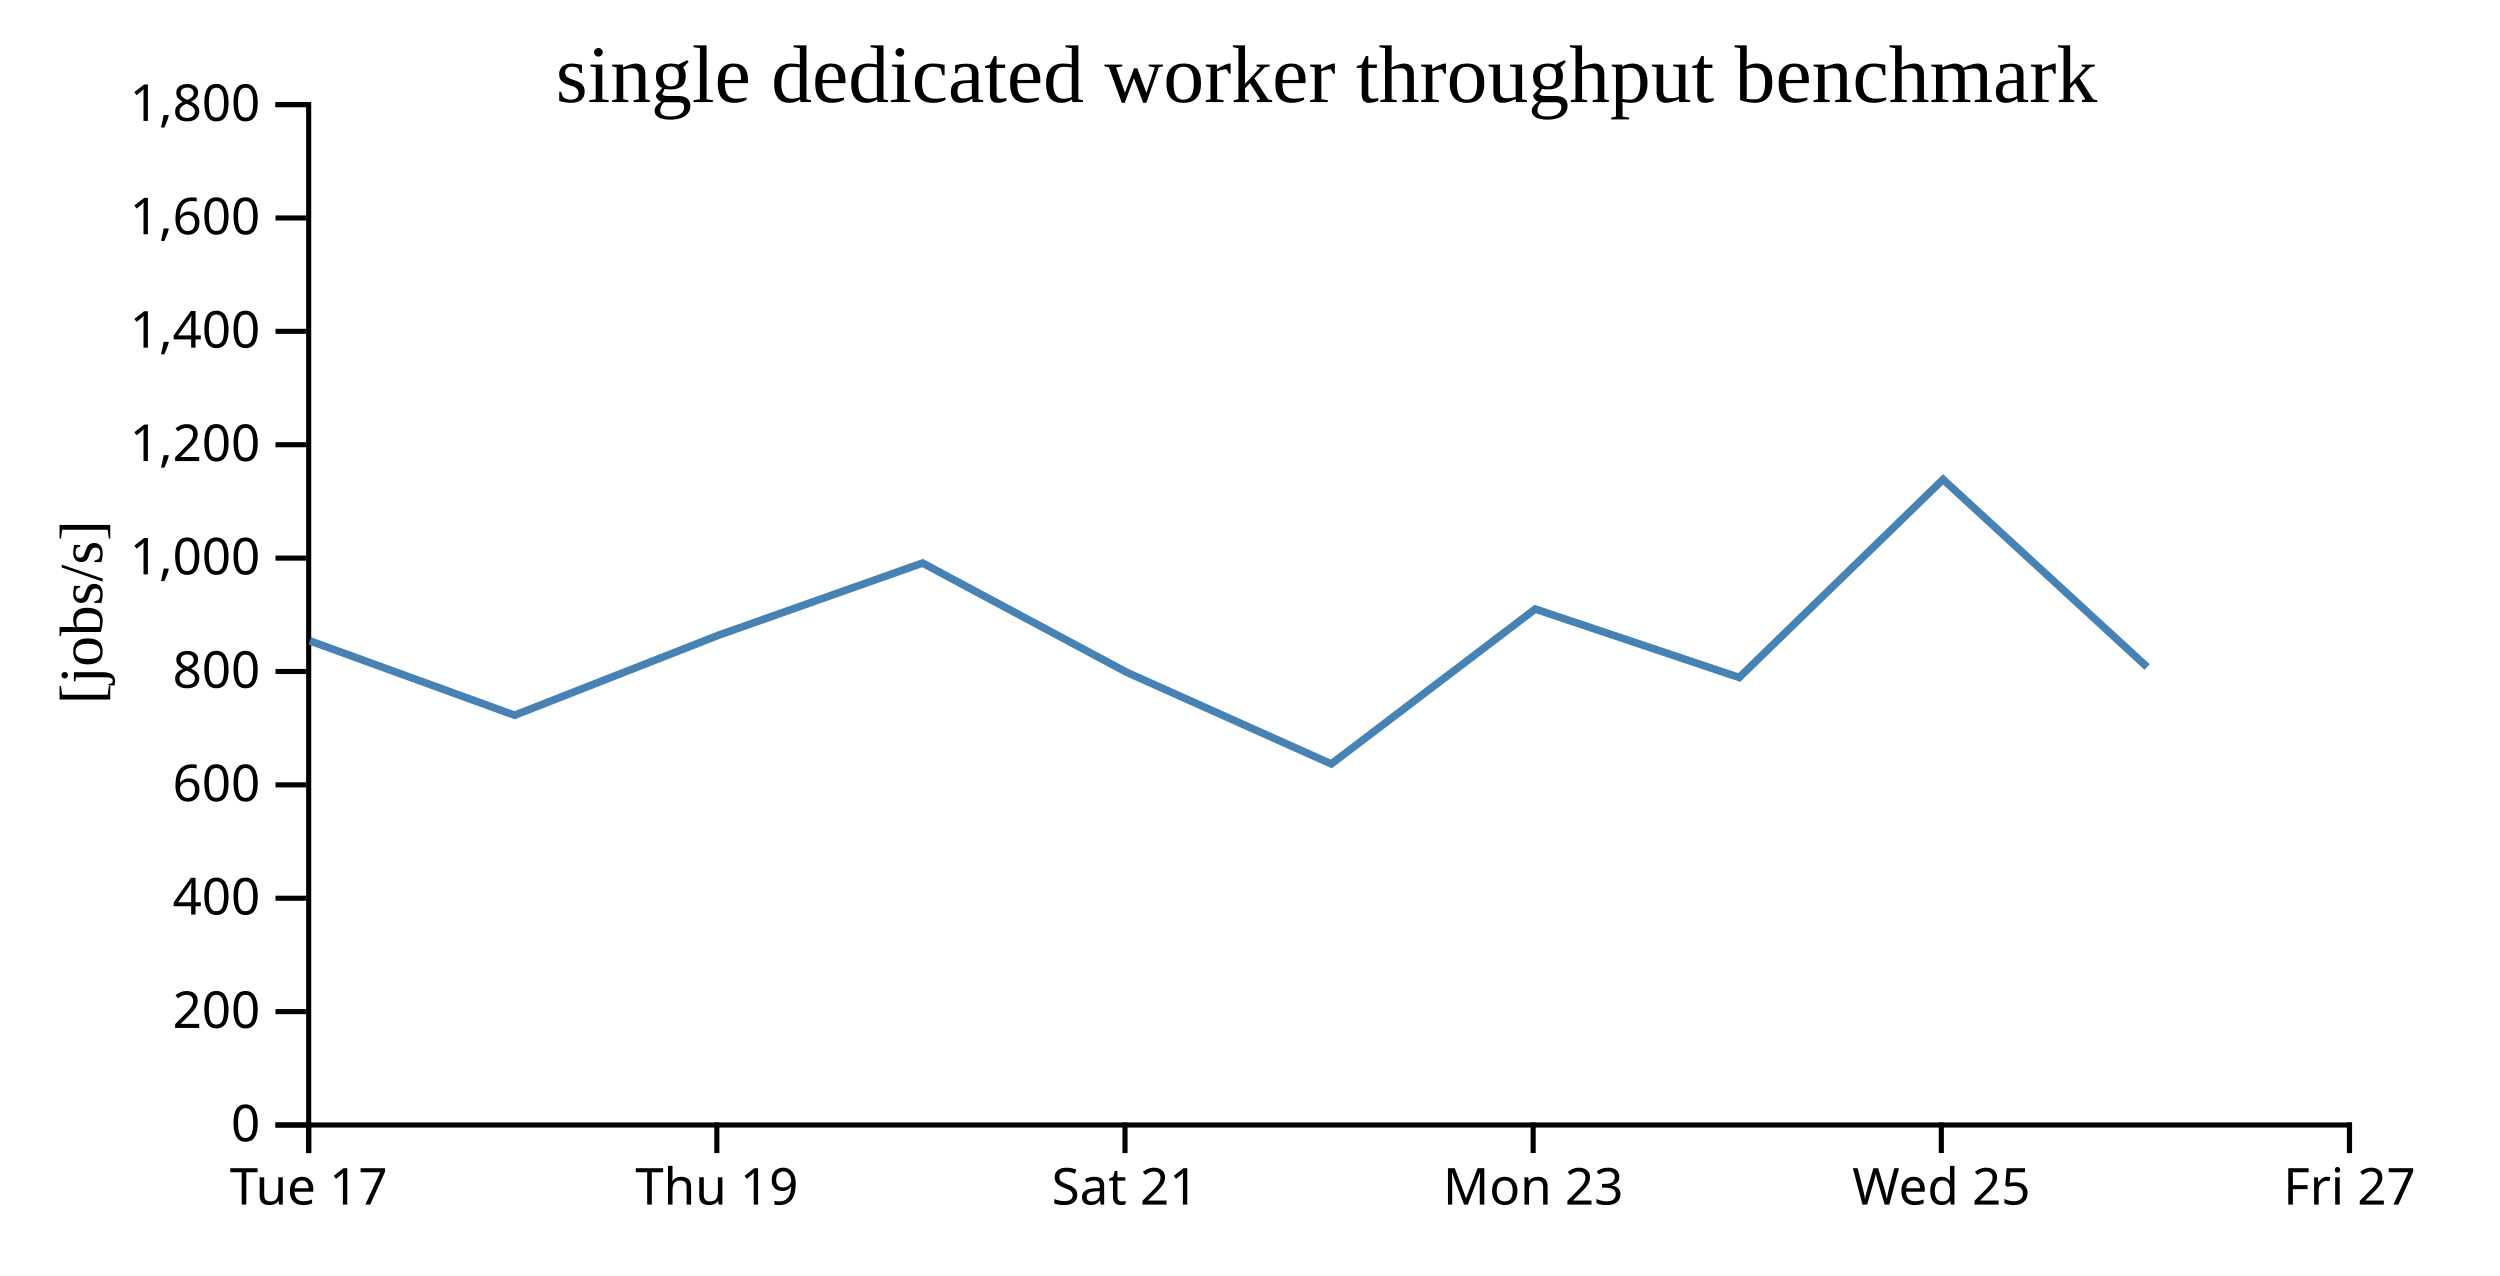
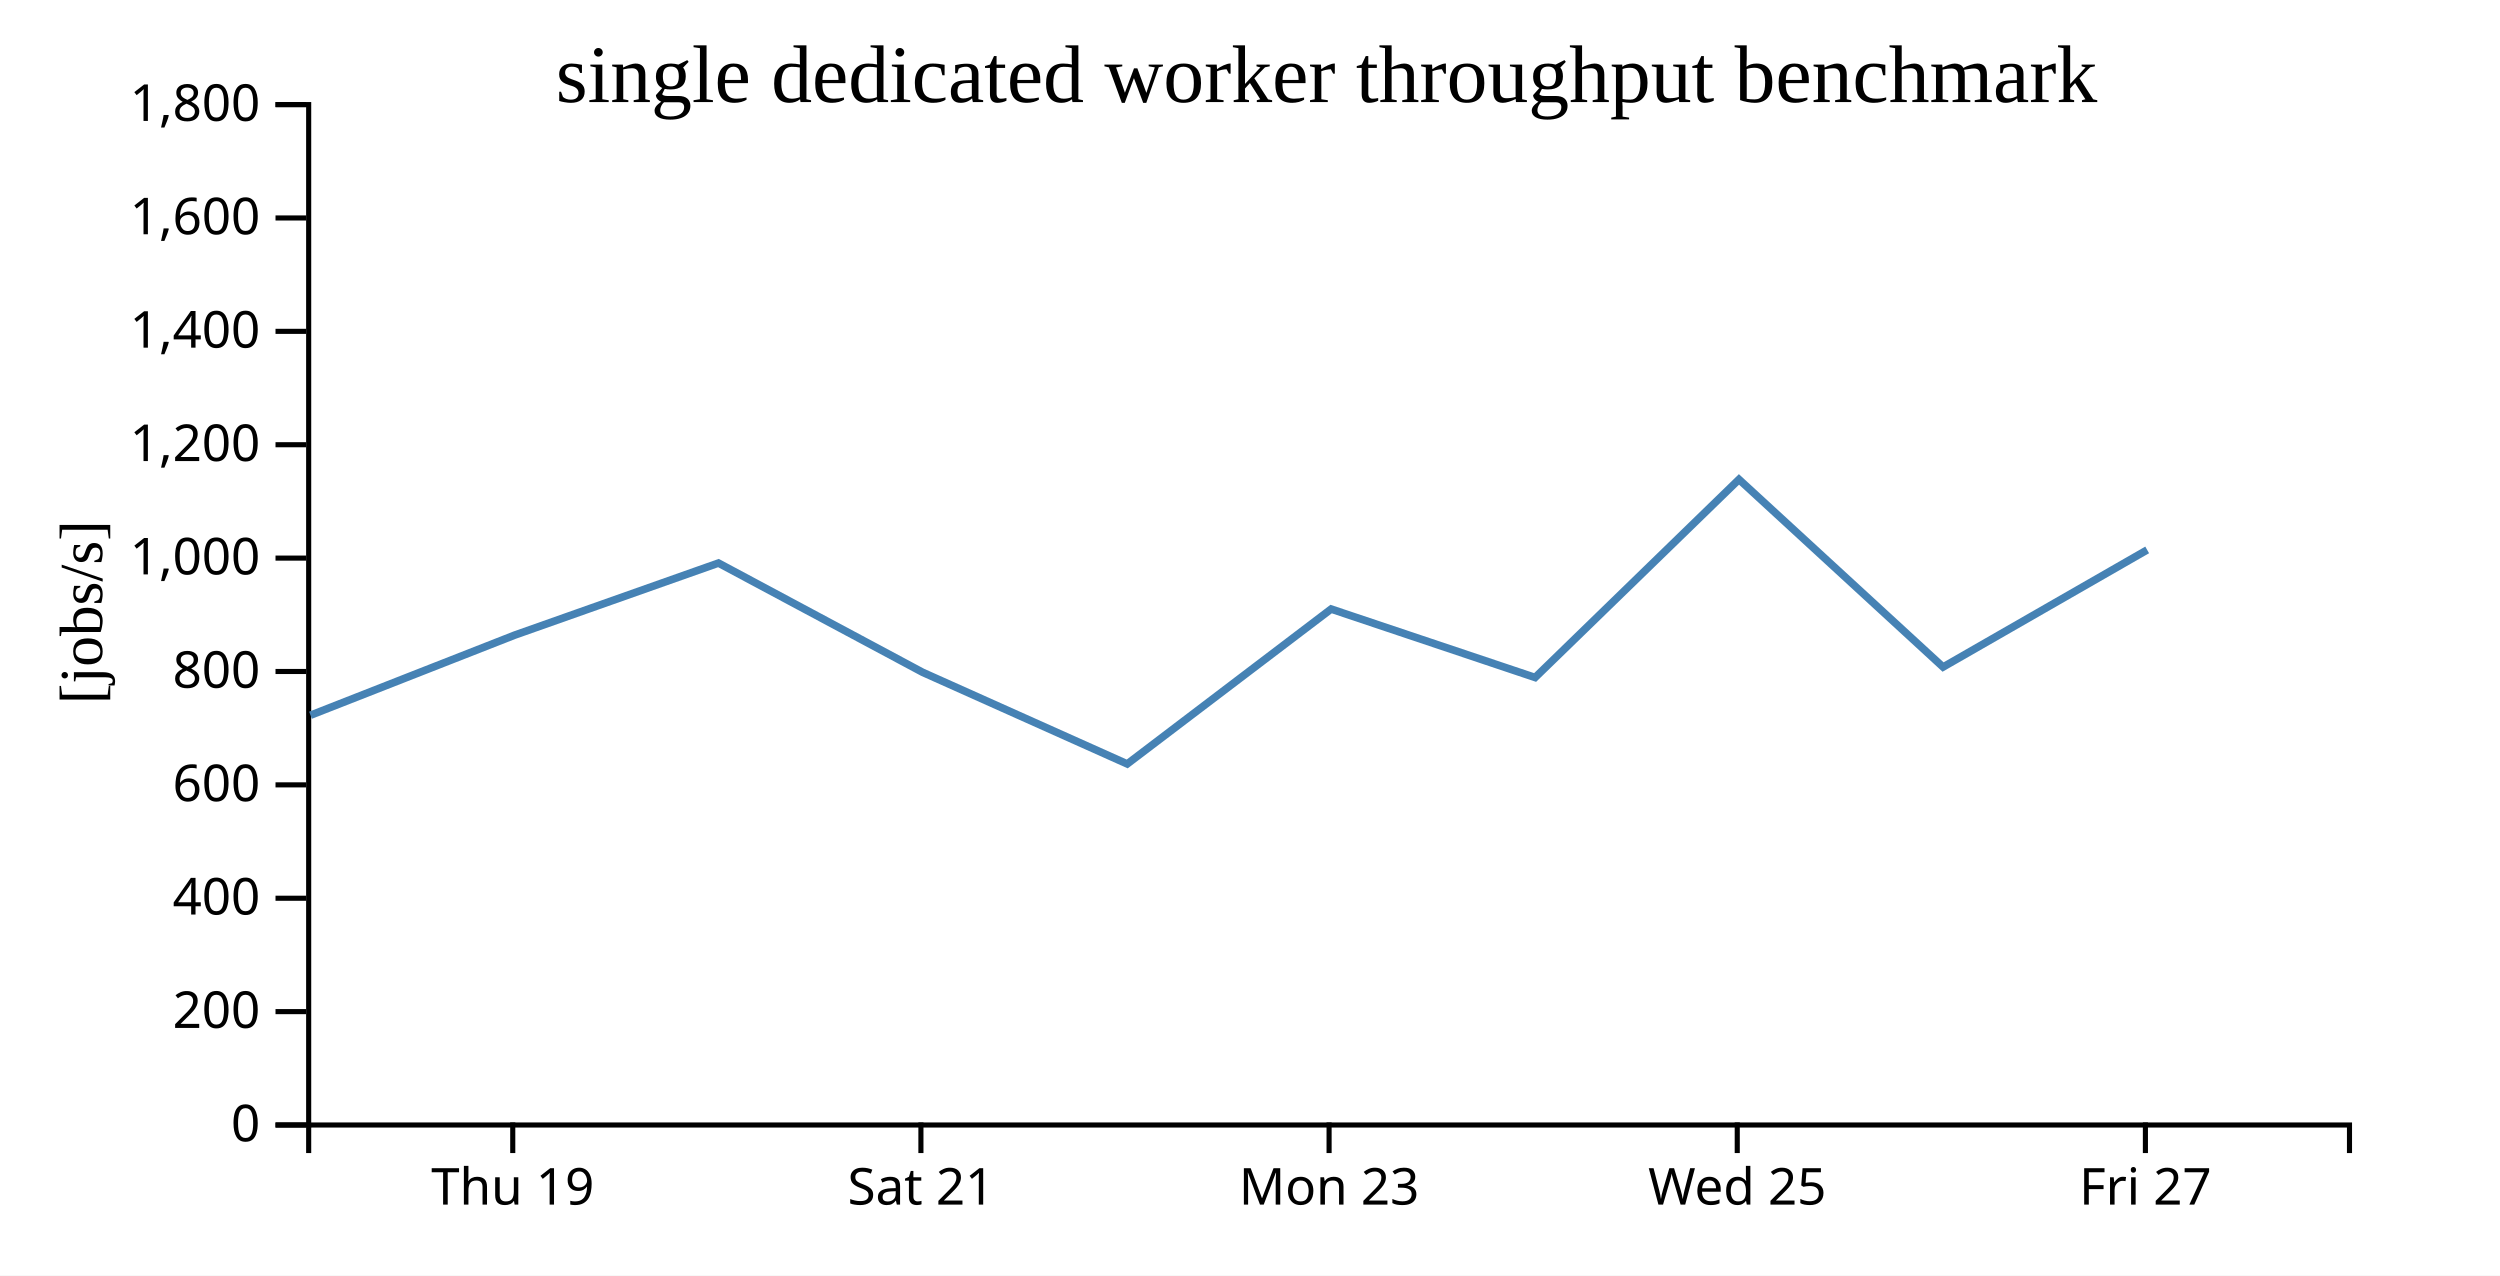
<svg xmlns="http://www.w3.org/2000/svg" width="490" height="250">
  <rect width="100%" height="100%" fill="white" />
  <g transform="translate(60,20)">
    <g transform="translate(0,200)" fill="none" font-size="10" font-family="sans-serif" text-anchor="middle">
      <path class="domain" stroke="currentColor" d="M0.5,6V0.5H400.5V6" />
-       <g class="tick" opacity="1" transform="translate(0.5,0)">
-         <line stroke="currentColor" y2="6" />
-         <text fill="currentColor" y="9" dy="0.71em">Tue 17</text>
-       </g>
-       <g class="tick" opacity="1" transform="translate(80.5,0)">
+       <g class="tick" opacity="1" transform="translate(40.5,0)">
        <line stroke="currentColor" y2="6" />
        <text fill="currentColor" y="9" dy="0.71em">Thu 19</text>
      </g>
-       <g class="tick" opacity="1" transform="translate(160.5,0)">
+       <g class="tick" opacity="1" transform="translate(120.5,0)">
        <line stroke="currentColor" y2="6" />
        <text fill="currentColor" y="9" dy="0.71em">Sat 21</text>
      </g>
-       <g class="tick" opacity="1" transform="translate(240.5,0)">
+       <g class="tick" opacity="1" transform="translate(200.5,0)">
        <line stroke="currentColor" y2="6" />
        <text fill="currentColor" y="9" dy="0.71em">Mon 23</text>
      </g>
-       <g class="tick" opacity="1" transform="translate(320.5,0)">
+       <g class="tick" opacity="1" transform="translate(280.5,0)">
        <line stroke="currentColor" y2="6" />
        <text fill="currentColor" y="9" dy="0.71em">Wed 25</text>
      </g>
-       <g class="tick" opacity="1" transform="translate(400.5,0)">
+       <g class="tick" opacity="1" transform="translate(360.5,0)">
        <line stroke="currentColor" y2="6" />
        <text fill="currentColor" y="9" dy="0.71em">Fri 27</text>
      </g>
    </g>
    <g fill="none" font-size="10" font-family="sans-serif" text-anchor="end">
      <path class="domain" stroke="currentColor" d="M-6,200.5H0.5V0.5H-6" />
      <g class="tick" opacity="1" transform="translate(0,200.5)">
        <line stroke="currentColor" x2="-6" />
        <text fill="currentColor" x="-9" dy="0.32em">0</text>
      </g>
      <g class="tick" opacity="1" transform="translate(0,178.2778)">
        <line stroke="currentColor" x2="-6" />
        <text fill="currentColor" x="-9" dy="0.32em">200</text>
      </g>
      <g class="tick" opacity="1" transform="translate(0,156.0556)">
        <line stroke="currentColor" x2="-6" />
        <text fill="currentColor" x="-9" dy="0.32em">400</text>
      </g>
      <g class="tick" opacity="1" transform="translate(0,133.8333)">
        <line stroke="currentColor" x2="-6" />
        <text fill="currentColor" x="-9" dy="0.32em">600</text>
      </g>
      <g class="tick" opacity="1" transform="translate(0,111.6111)">
        <line stroke="currentColor" x2="-6" />
        <text fill="currentColor" x="-9" dy="0.32em">800</text>
      </g>
      <g class="tick" opacity="1" transform="translate(0,89.38889)">
        <line stroke="currentColor" x2="-6" />
        <text fill="currentColor" x="-9" dy="0.32em">1,000</text>
      </g>
      <g class="tick" opacity="1" transform="translate(0,67.16667)">
        <line stroke="currentColor" x2="-6" />
        <text fill="currentColor" x="-9" dy="0.32em">1,200</text>
      </g>
      <g class="tick" opacity="1" transform="translate(0,44.94444)">
        <line stroke="currentColor" x2="-6" />
        <text fill="currentColor" x="-9" dy="0.32em">1,400</text>
      </g>
      <g class="tick" opacity="1" transform="translate(0,22.72222)">
        <line stroke="currentColor" x2="-6" />
        <text fill="currentColor" x="-9" dy="0.32em">1,600</text>
      </g>
      <g class="tick" opacity="1" transform="translate(0,0.5)">
        <line stroke="currentColor" x2="-6" />
        <text fill="currentColor" x="-9" dy="0.32em">1,800</text>
      </g>
    </g>
    <text text-anchor="middle" style="font-size: 12px" transform="rotate(-90)" y="-40" x="-100">[jobs/s]</text>
    <text text-anchor="middle" style="font-size: 16px" y="0" x="200">single dedicated worker throughput benchmark</text>
-     <path fill="none" stroke="steelblue" stroke-width="1.5" d="M0.74,105.611L40.857,120.185L80.878,104.484L120.816,90.359L160.844,111.778L200.933,129.732L240.903,99.374L280.882,112.789L320.837,73.965L360.842,110.737" />
+     <path fill="none" stroke="steelblue" stroke-width="1.5" d="M0.857,120.185L40.878,104.484L80.816,90.359L120.844,111.778L160.933,129.732L200.903,99.374L240.882,112.789L280.837,73.965L320.842,110.737L360.846,87.782" />
  </g>
</svg>
